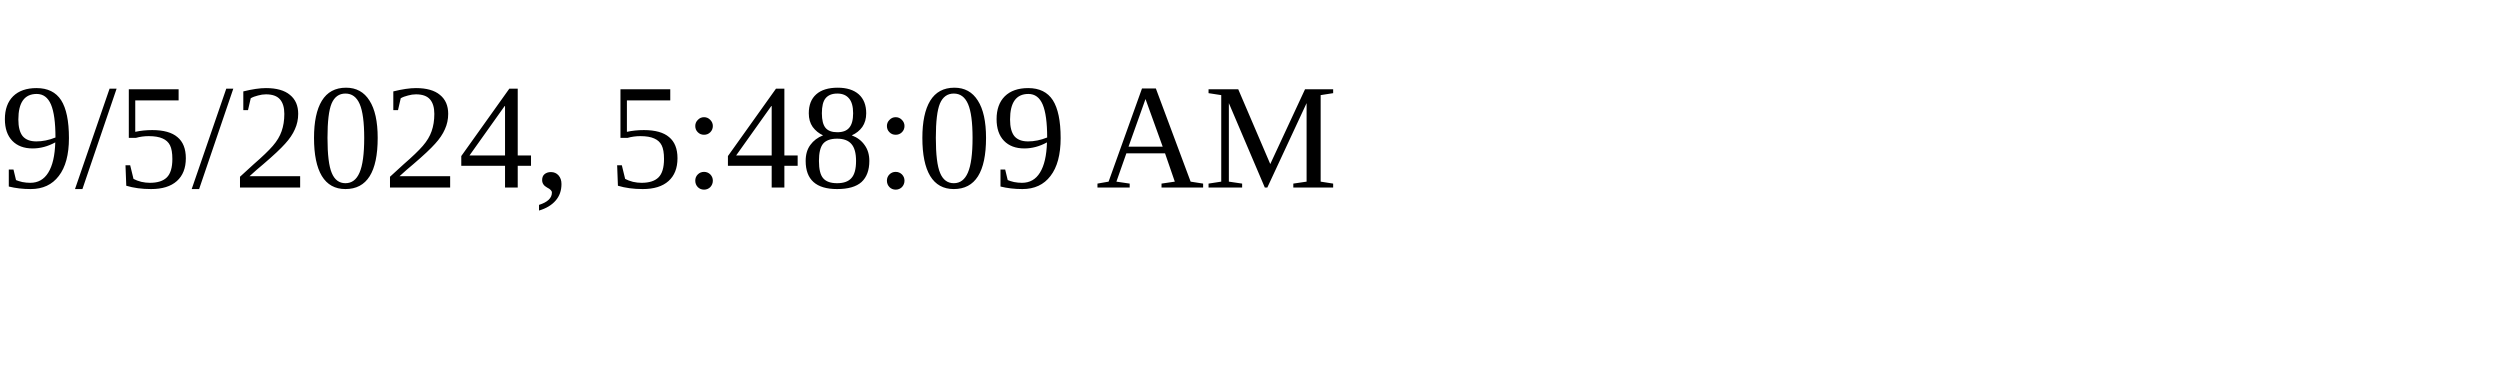
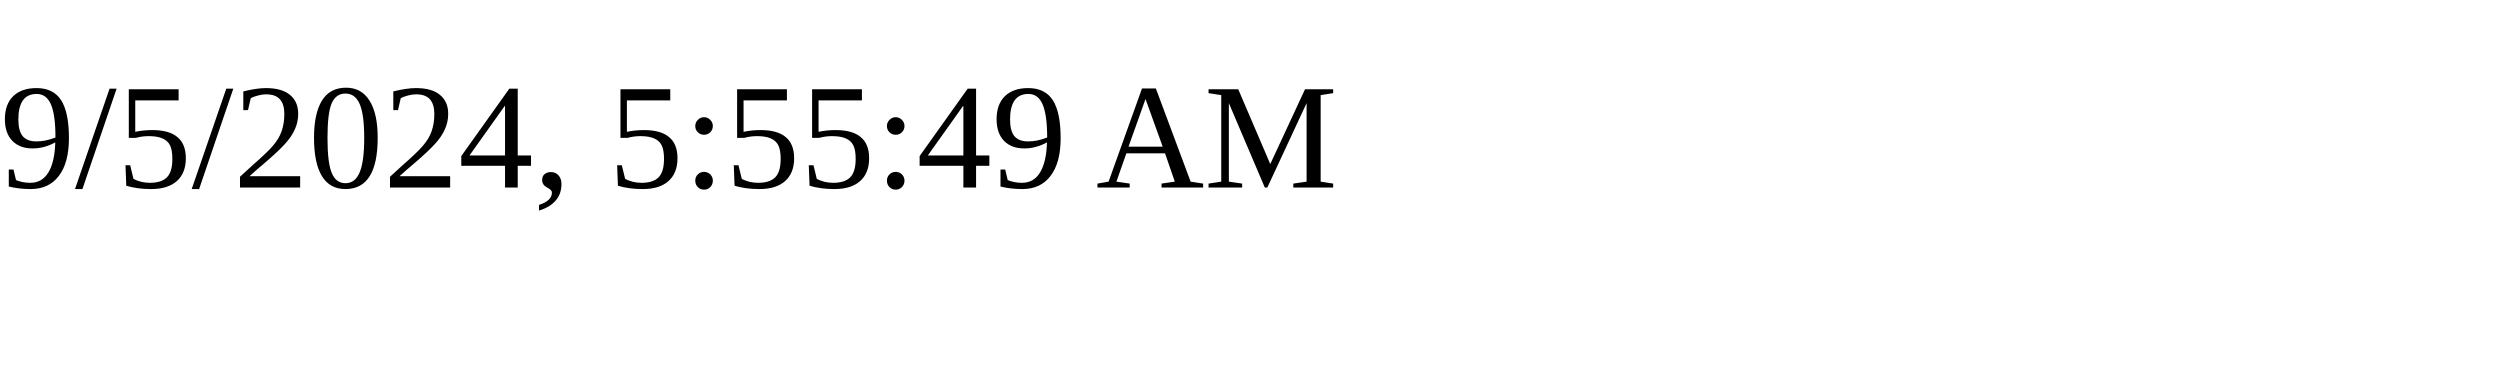
<svg xmlns="http://www.w3.org/2000/svg" height="30" width="200">
-   <text x="0" y="15">9/5/2024, 5:48:09 AM</text>
+   <text x="0" y="15">9/5/2024, 5:55:49 AM</text>
</svg>
